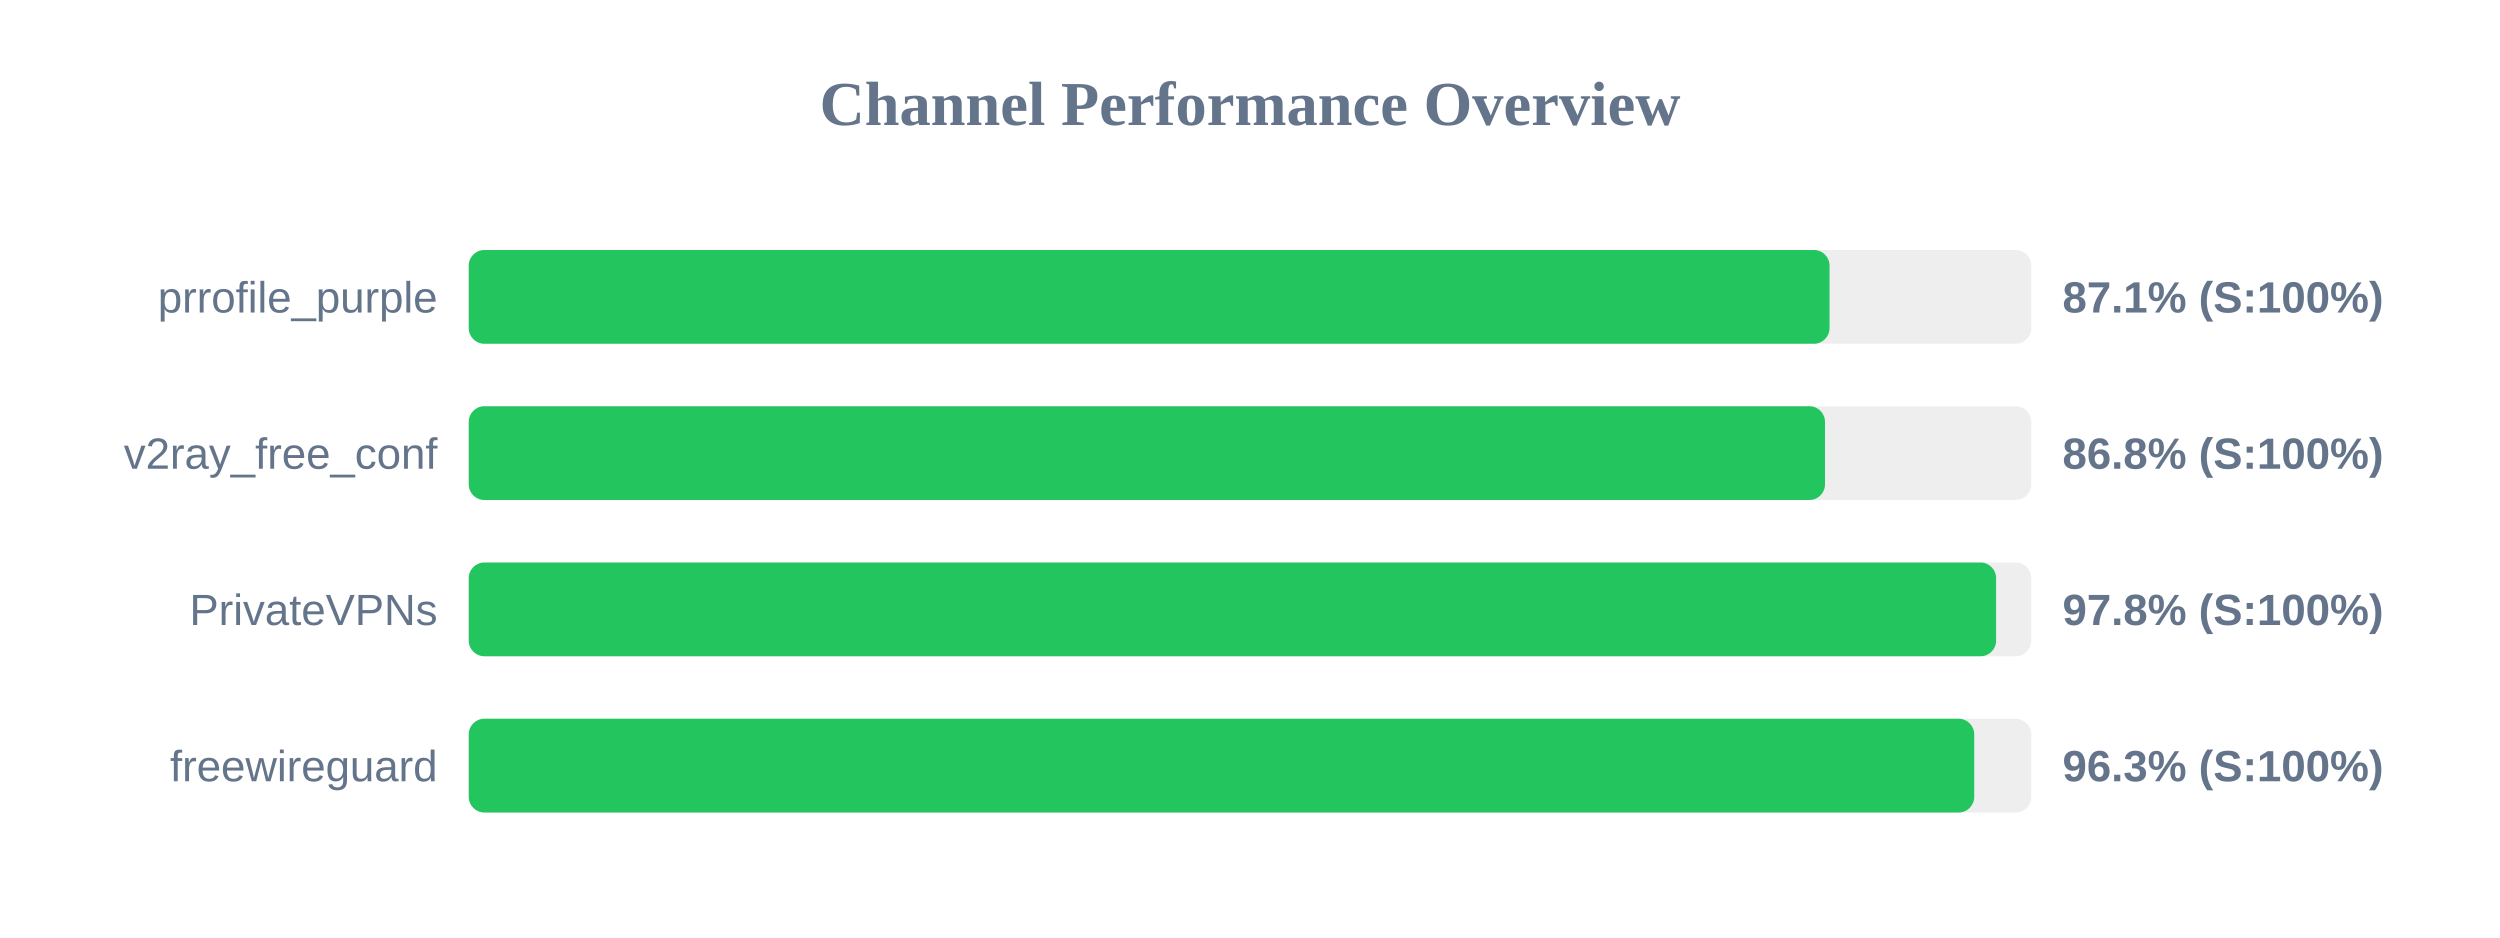
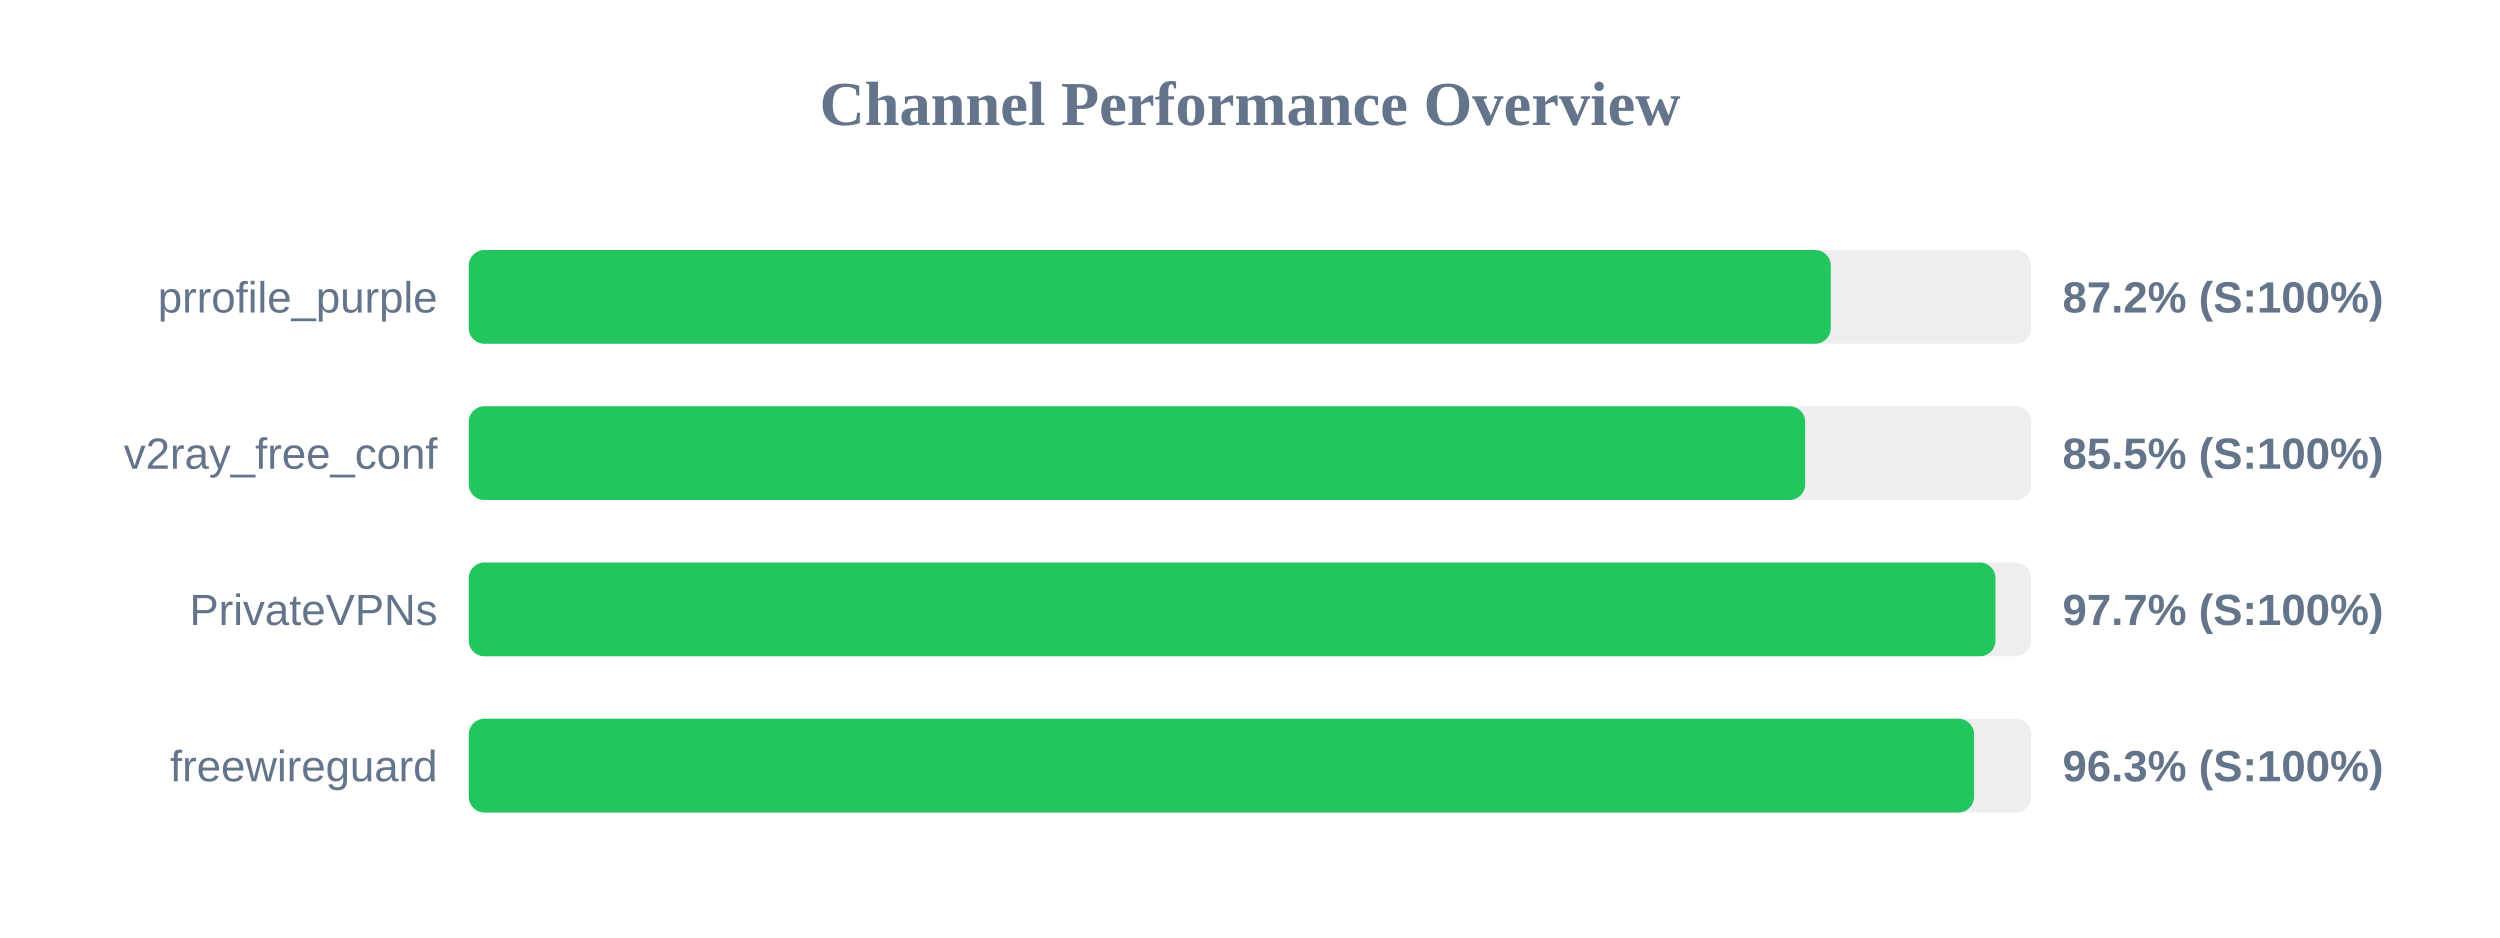
<svg xmlns="http://www.w3.org/2000/svg" width="800" height="300" version="1.1">
  <style>
        .row { font: 14px Arial; fill: #64748b; }
        .score { font: bold 14px Arial; fill: #64748b; }
    </style>
  <text x="400" y="40" text-anchor="middle" font-size="20px" font-weight="bold" fill="#64748b">Channel Performance Overview</text>
  <rect x="150" y="80" width="500" height="30" fill="#eee" rx="5" />
-   <rect x="150" y="80" width="435.45" height="30" fill="#22c55e" rx="5" />
+   <rect x="150" y="80" width="435.85" height="30" fill="#22c55e" rx="5" />
  <text x="140" y="100" text-anchor="end" class="row">prrofile_purple</text>
-   <text x="660" y="100" text-anchor="start" class="score">87.1% (S:100%)</text>
+   <text x="660" y="100" text-anchor="start" class="score">87.2% (S:100%)</text>
  <rect x="150" y="130" width="500" height="30" fill="#eee" rx="5" />
-   <rect x="150" y="130" width="434.0" height="30" fill="#22c55e" rx="5" />
+   <rect x="150" y="130" width="427.65" height="30" fill="#22c55e" rx="5" />
  <text x="140" y="150" text-anchor="end" class="row">v2ray_free_conf</text>
-   <text x="660" y="150" text-anchor="start" class="score">86.8% (S:100%)</text>
+   <text x="660" y="150" text-anchor="start" class="score">85.5% (S:100%)</text>
  <rect x="150" y="180" width="500" height="30" fill="#eee" rx="5" />
-   <rect x="150" y="180" width="488.75" height="30" fill="#22c55e" rx="5" />
+   <rect x="150" y="180" width="488.55" height="30" fill="#22c55e" rx="5" />
  <text x="140" y="200" text-anchor="end" class="row">PrivateVPNs</text>
-   <text x="660" y="200" text-anchor="start" class="score">97.8% (S:100%)</text>
+   <text x="660" y="200" text-anchor="start" class="score">97.7% (S:100%)</text>
  <rect x="150" y="230" width="500" height="30" fill="#eee" rx="5" />
-   <rect x="150" y="230" width="481.75" height="30" fill="#22c55e" rx="5" />
+   <rect x="150" y="230" width="481.7" height="30" fill="#22c55e" rx="5" />
  <text x="140" y="250" text-anchor="end" class="row">freewireguard</text>
  <text x="660" y="250" text-anchor="start" class="score">96.3% (S:100%)</text>
</svg>
